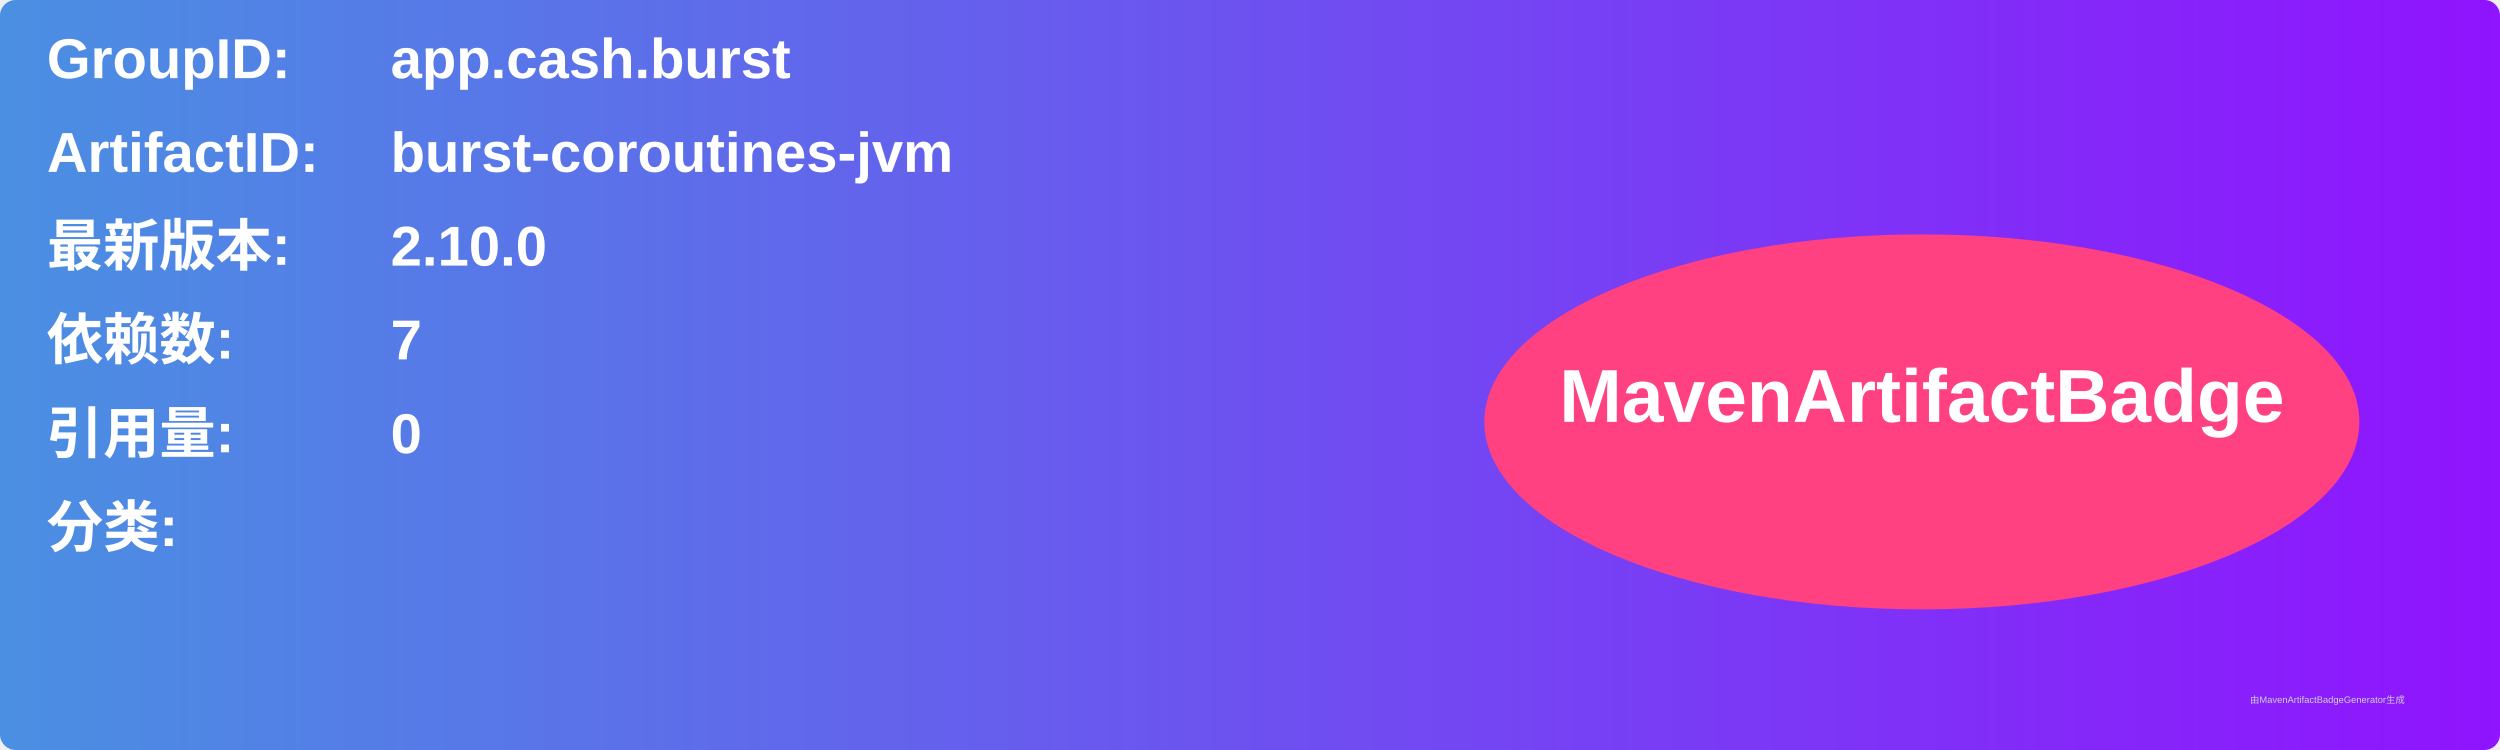
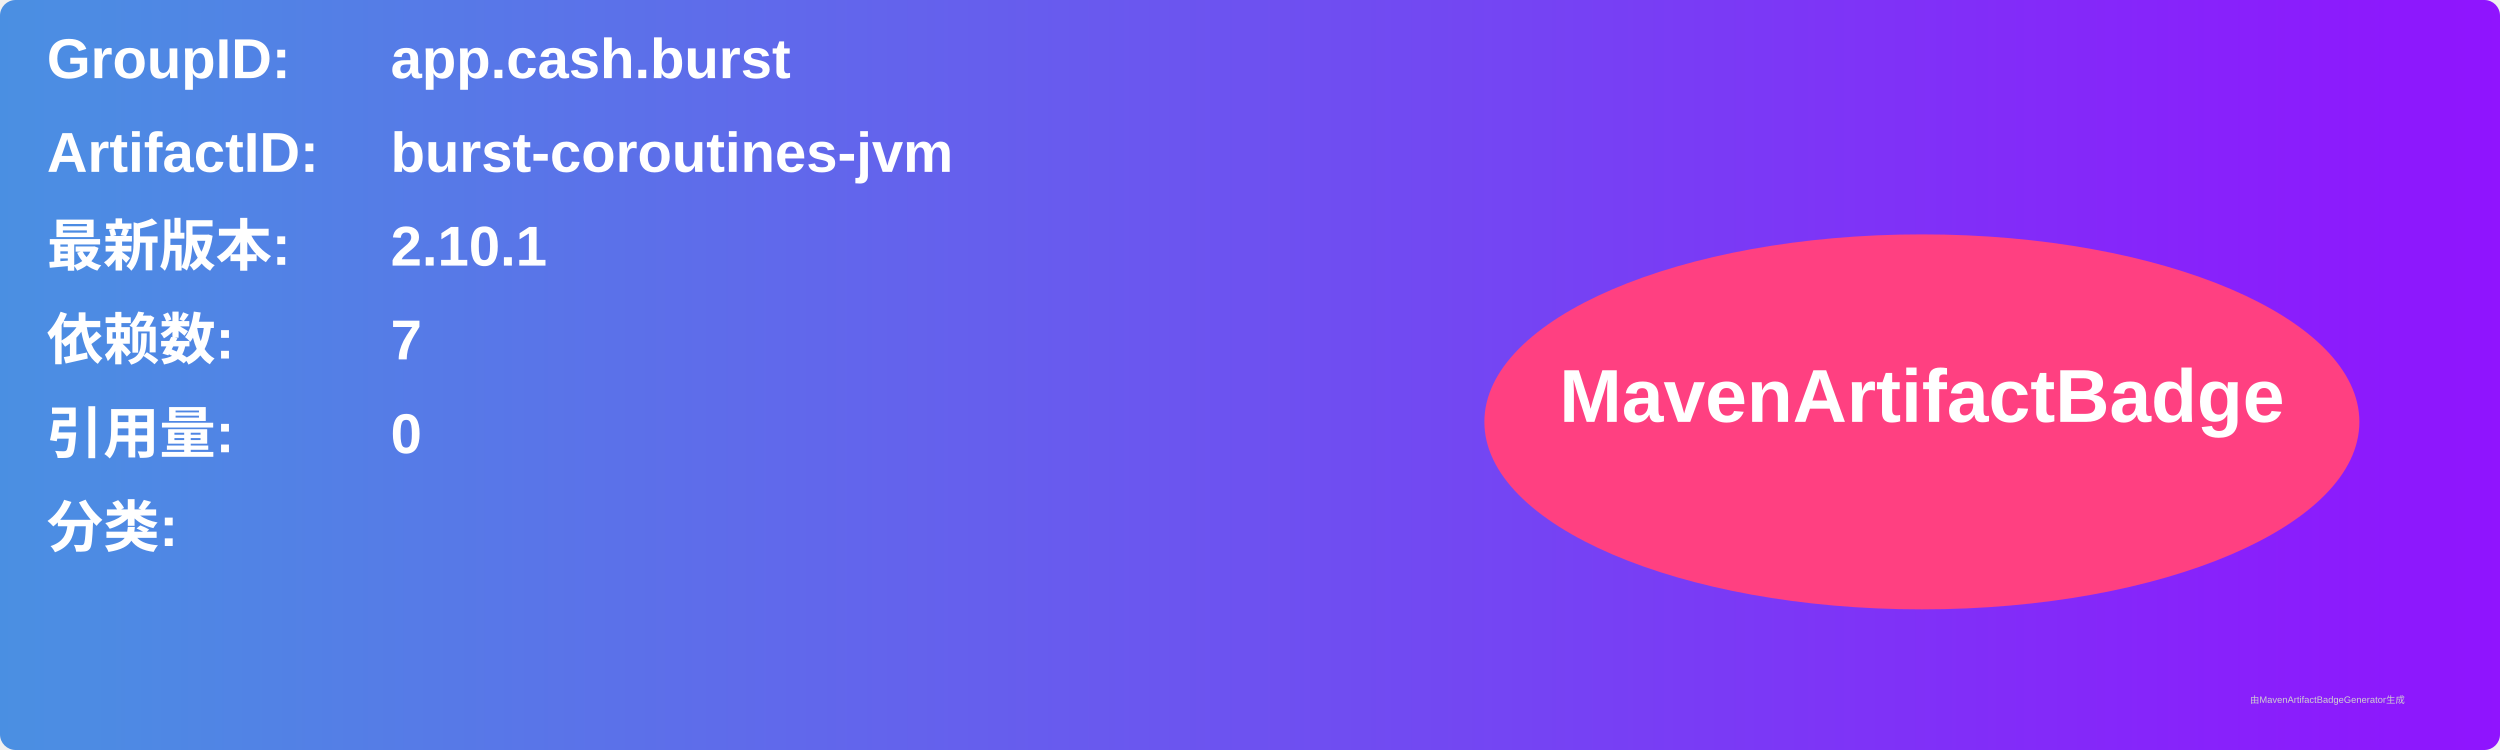
<svg xmlns="http://www.w3.org/2000/svg" width="800" height="240" viewBox="0 0 800 240">
  <linearGradient id="grad" x1="0%" y1="0%" x2="100%" y2="0%">
    <stop offset="0%" stop-color="#4a90e2" />
    <stop offset="100%" stop-color="#9013fe" />
  </linearGradient>
  <rect width="100%" height="100%" rx="5" ry="5" fill="url(#grad)" />
  <g transform="translate(15, 15)">
    <text x="0" y="10" font-family="Arial" font-size="18" fill="white" font-weight="bold" width="260">GroupID:</text>
    <text x="110" y="10" font-family="Arial" font-size="18" fill="white" font-weight="bold" width="460">app.cash.burst</text>
    <text x="0" y="40" font-family="Arial" font-size="18" fill="white" font-weight="bold" width="260">ArtifactID:</text>
    <text x="110" y="40" font-family="Arial" font-size="18" fill="white" font-weight="bold" width="460">burst-coroutines-jvm</text>
    <text x="0" y="70" font-family="Arial" font-size="18" fill="white" font-weight="bold">最新版本:</text>
    <text x="110" y="70" font-family="Arial" font-size="18" fill="white" font-weight="bold">
-       <tspan font-weight="bold">2.10.0</tspan>
+       <tspan font-weight="bold">2.10.1</tspan>
    </text>
    <text x="0" y="100" font-family="Arial" font-size="18" fill="white" font-weight="bold">依赖数: </text>
    <text x="110" y="100" font-family="Arial" font-size="18" fill="white">
      <tspan font-weight="bold">7</tspan>
    </text>
    <text x="0" y="130" font-family="Arial" font-size="18" fill="white" font-weight="bold">引用量: </text>
    <text x="110" y="130" font-family="Arial" font-size="18" fill="white">
      <tspan font-weight="bold">0</tspan>
    </text>
    <text x="0" y="160" font-family="Arial" font-size="18" fill="white" font-weight="bold">分类:</text>
    <text x="10" y="190" font-family="Arial" font-size="10" fill="white">
      <tspan font-weight="bold" />
    </text>
    <ellipse cx="600" cy="120" rx="140" ry="60" fill="#ff4081" />
    <text x="600" y="120" text-anchor="middle" font-family="Arial" font-size="24" fill="white" font-weight="bold">MavenArtifactBadge</text>
  </g>
  <text x="720" y="225" font-family="Arial" font-size="3" fill="#d0d0d0">由MavenArtifactBadgeGenerator生成</text>
</svg>
